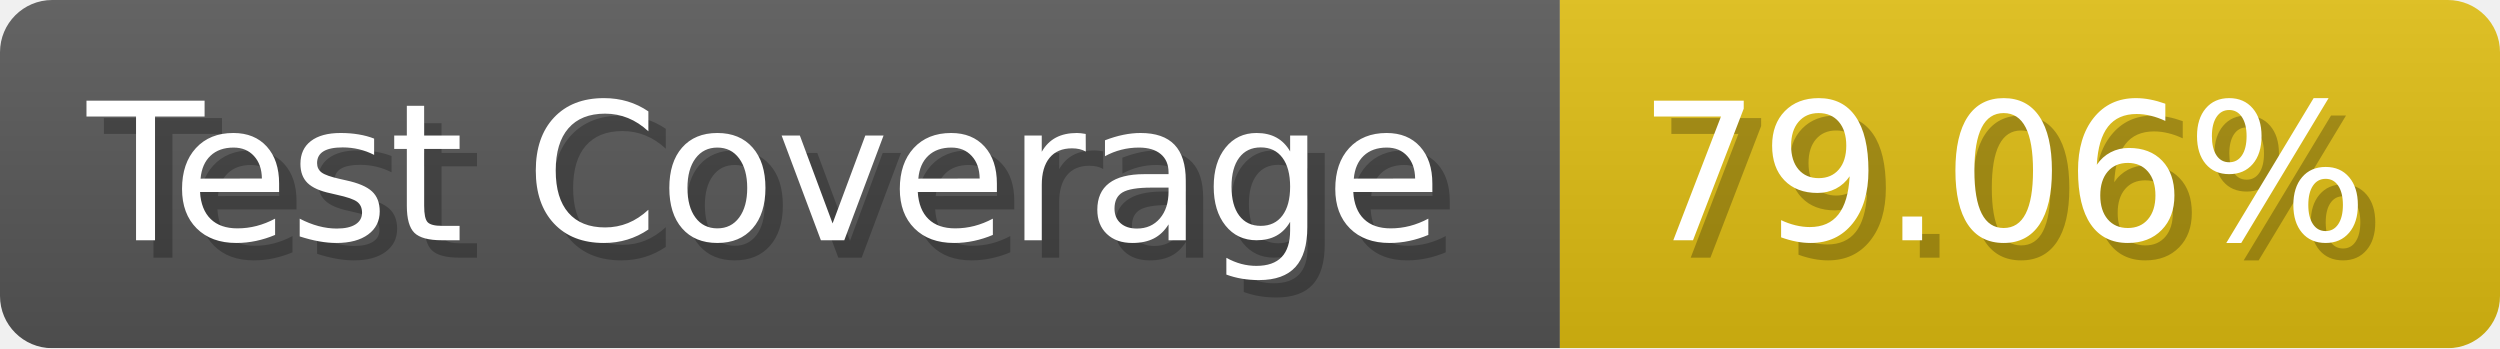
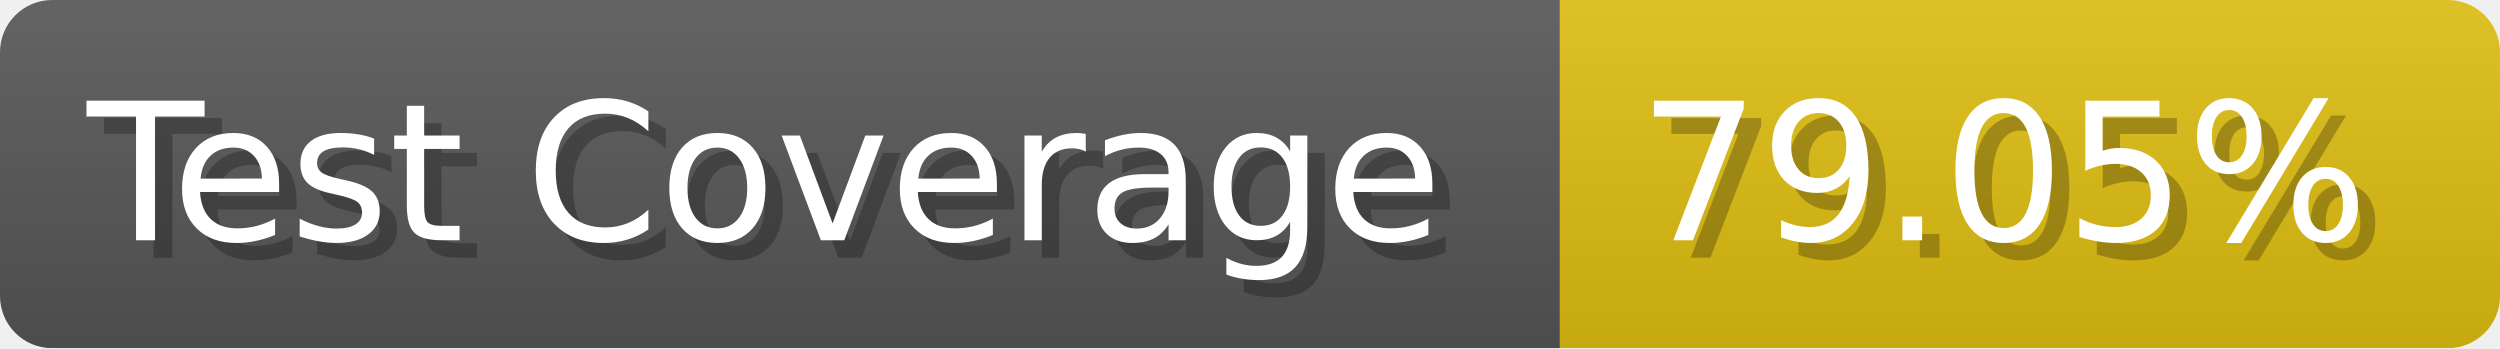
- <svg xmlns="http://www.w3.org/2000/svg" width="143.6" height="20" viewBox="0 0 1436 200" role="img" aria-label="Test Coverage: 79.06%">
+ <svg xmlns="http://www.w3.org/2000/svg" width="143.6" height="20" viewBox="0 0 1436 200" role="img" aria-label="Test Coverage: 79.05%">
  <linearGradient id="a" x2="0" y2="100%">
    <stop offset="0" stop-opacity=".1" stop-color="#EEE" />
    <stop offset="1" stop-opacity=".1" />
  </linearGradient>
  <mask id="m">
    <rect width="1436" height="200" rx="30" fill="#FFF" />
  </mask>
  <g mask="url(#m)">
    <rect width="896" height="200" fill="#555" />
    <rect width="540" height="200" fill="#DB1" x="896" />
    <rect width="1436" height="200" fill="url(#a)" />
  </g>
  <g aria-hidden="true" fill="#fff" text-anchor="start" font-family="Verdana,DejaVu Sans,sans-serif" font-size="110">
    <text x="60" y="148" textLength="796" fill="#000" opacity="0.25">Test Coverage</text>
    <text x="50" y="138" textLength="796">Test Coverage</text>
-     <text x="951" y="148" textLength="440" fill="#000" opacity="0.25">79.06%</text>
-     <text x="941" y="138" textLength="440">79.06%</text>
+     <text x="951" y="148" textLength="440" fill="#000" opacity="0.25">79.05%</text>
+     <text x="941" y="138" textLength="440">79.05%</text>
  </g>
</svg>
